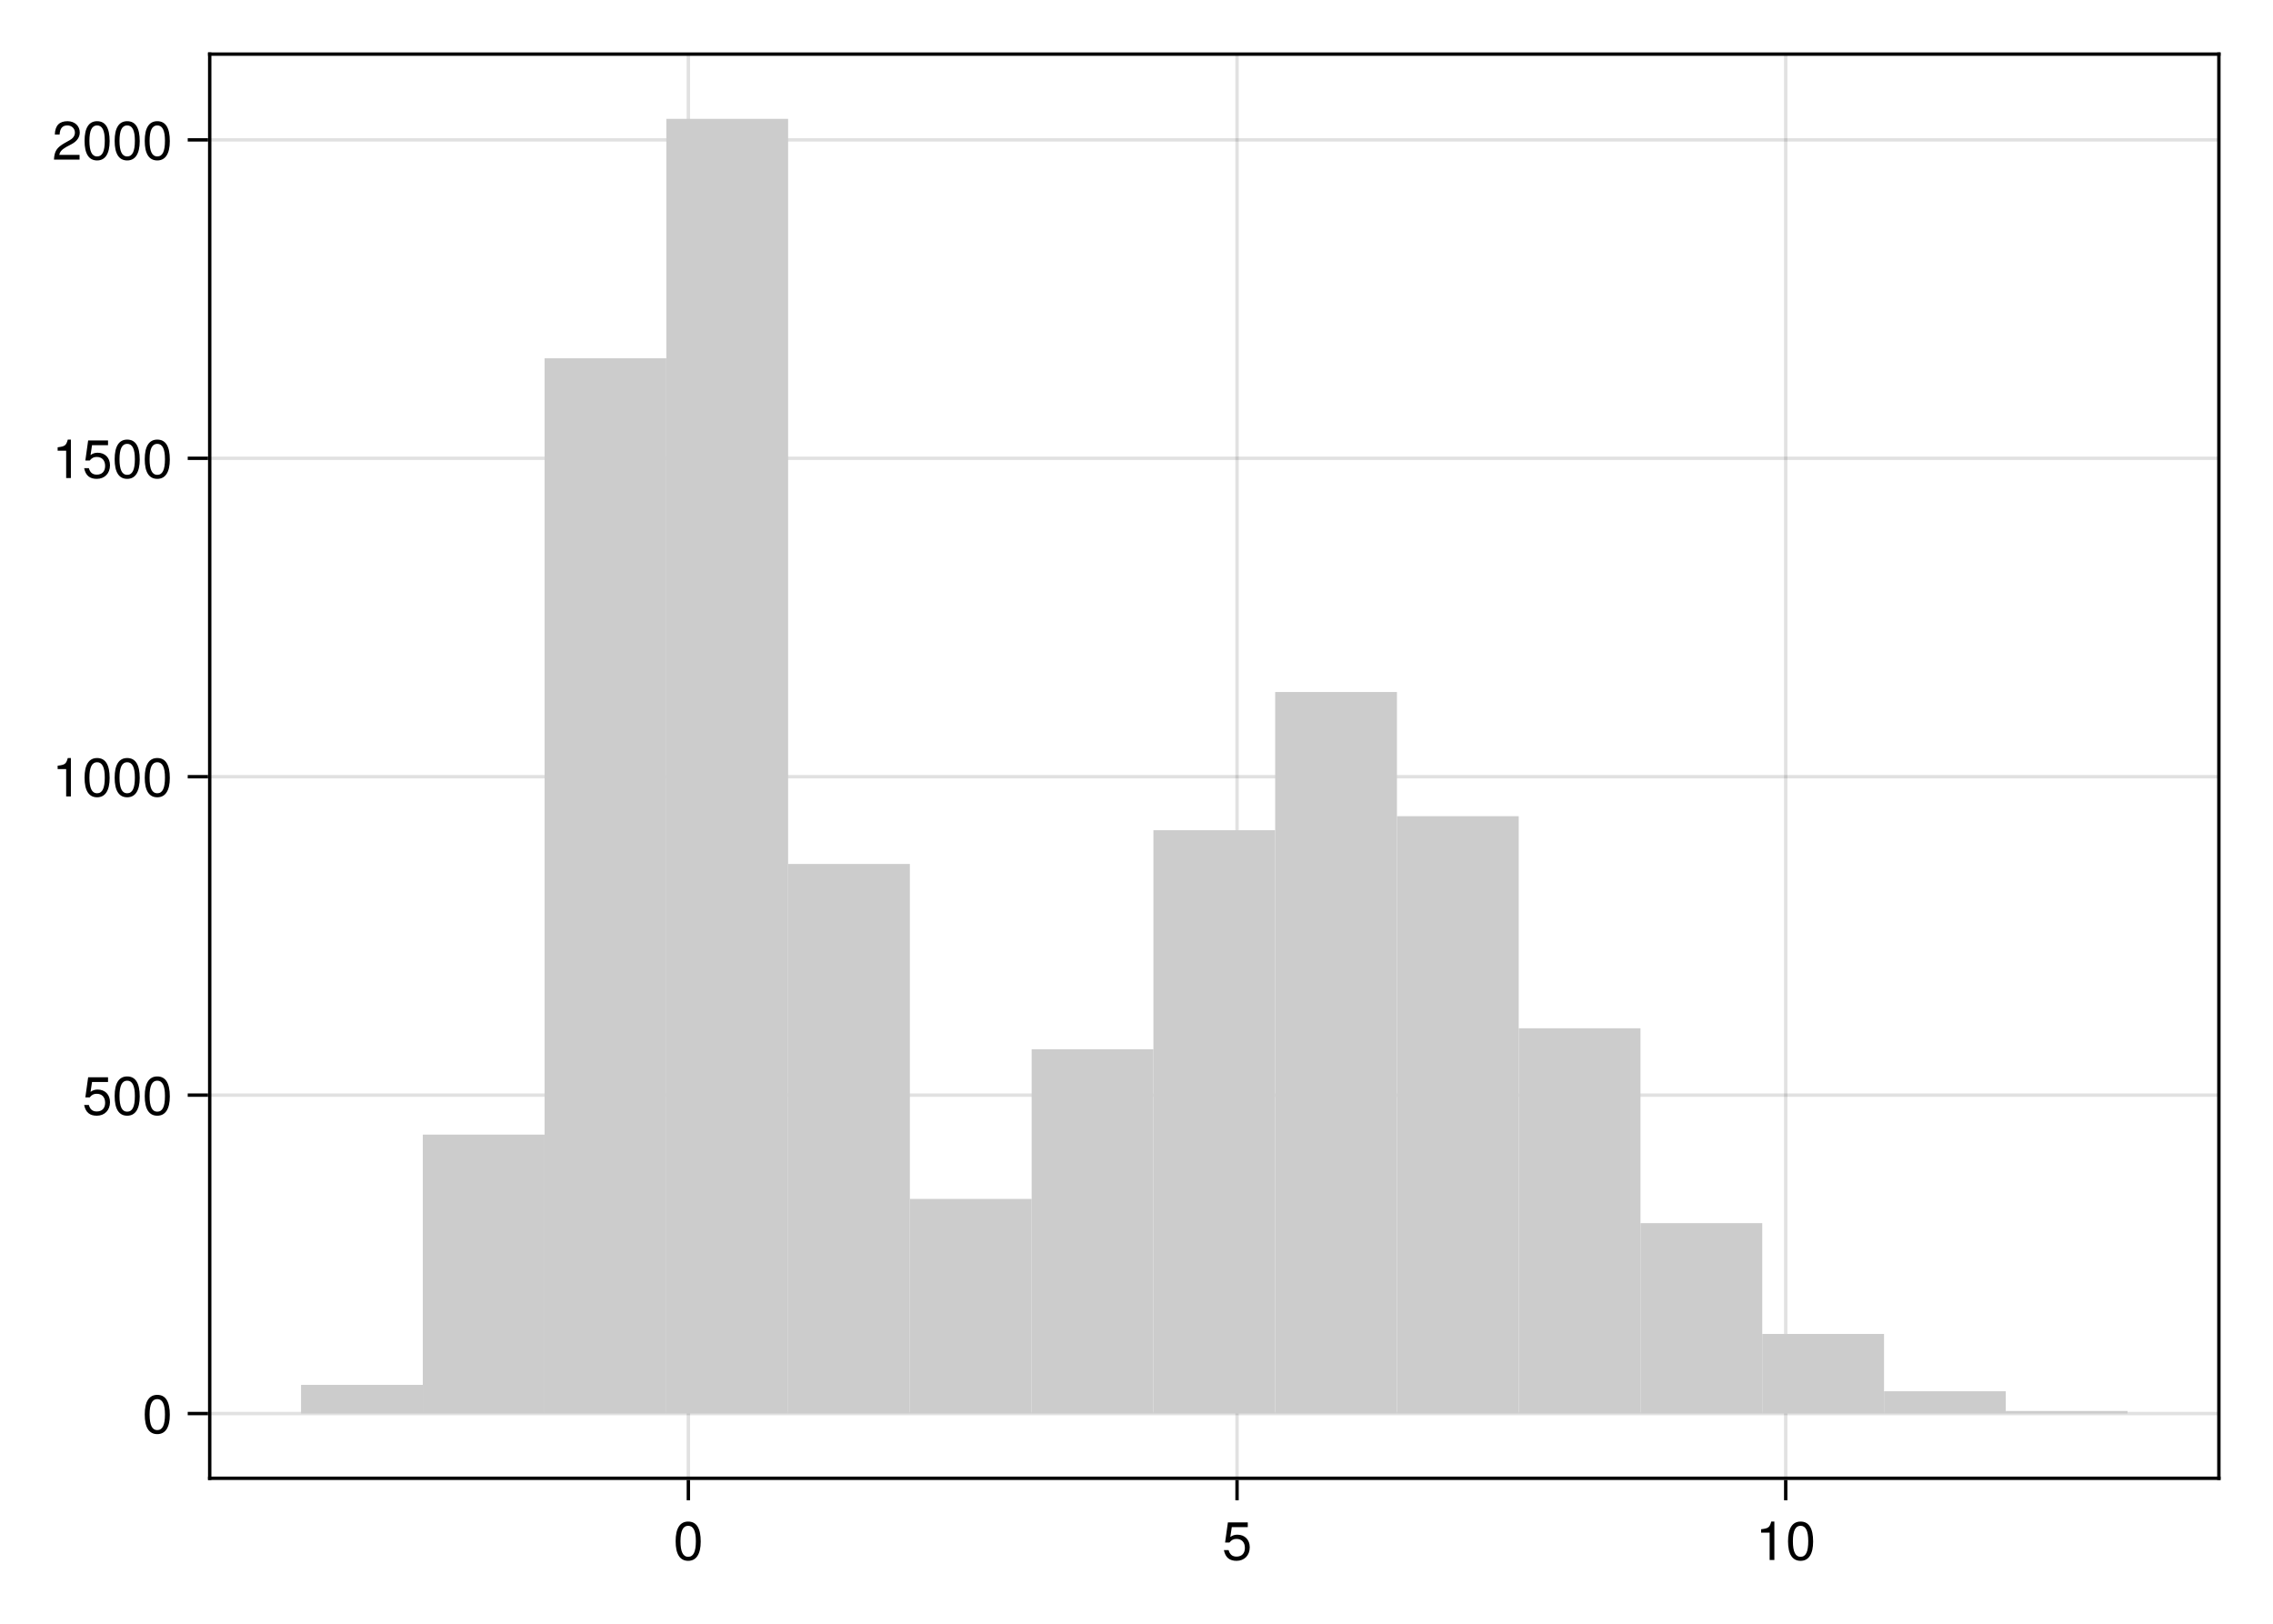
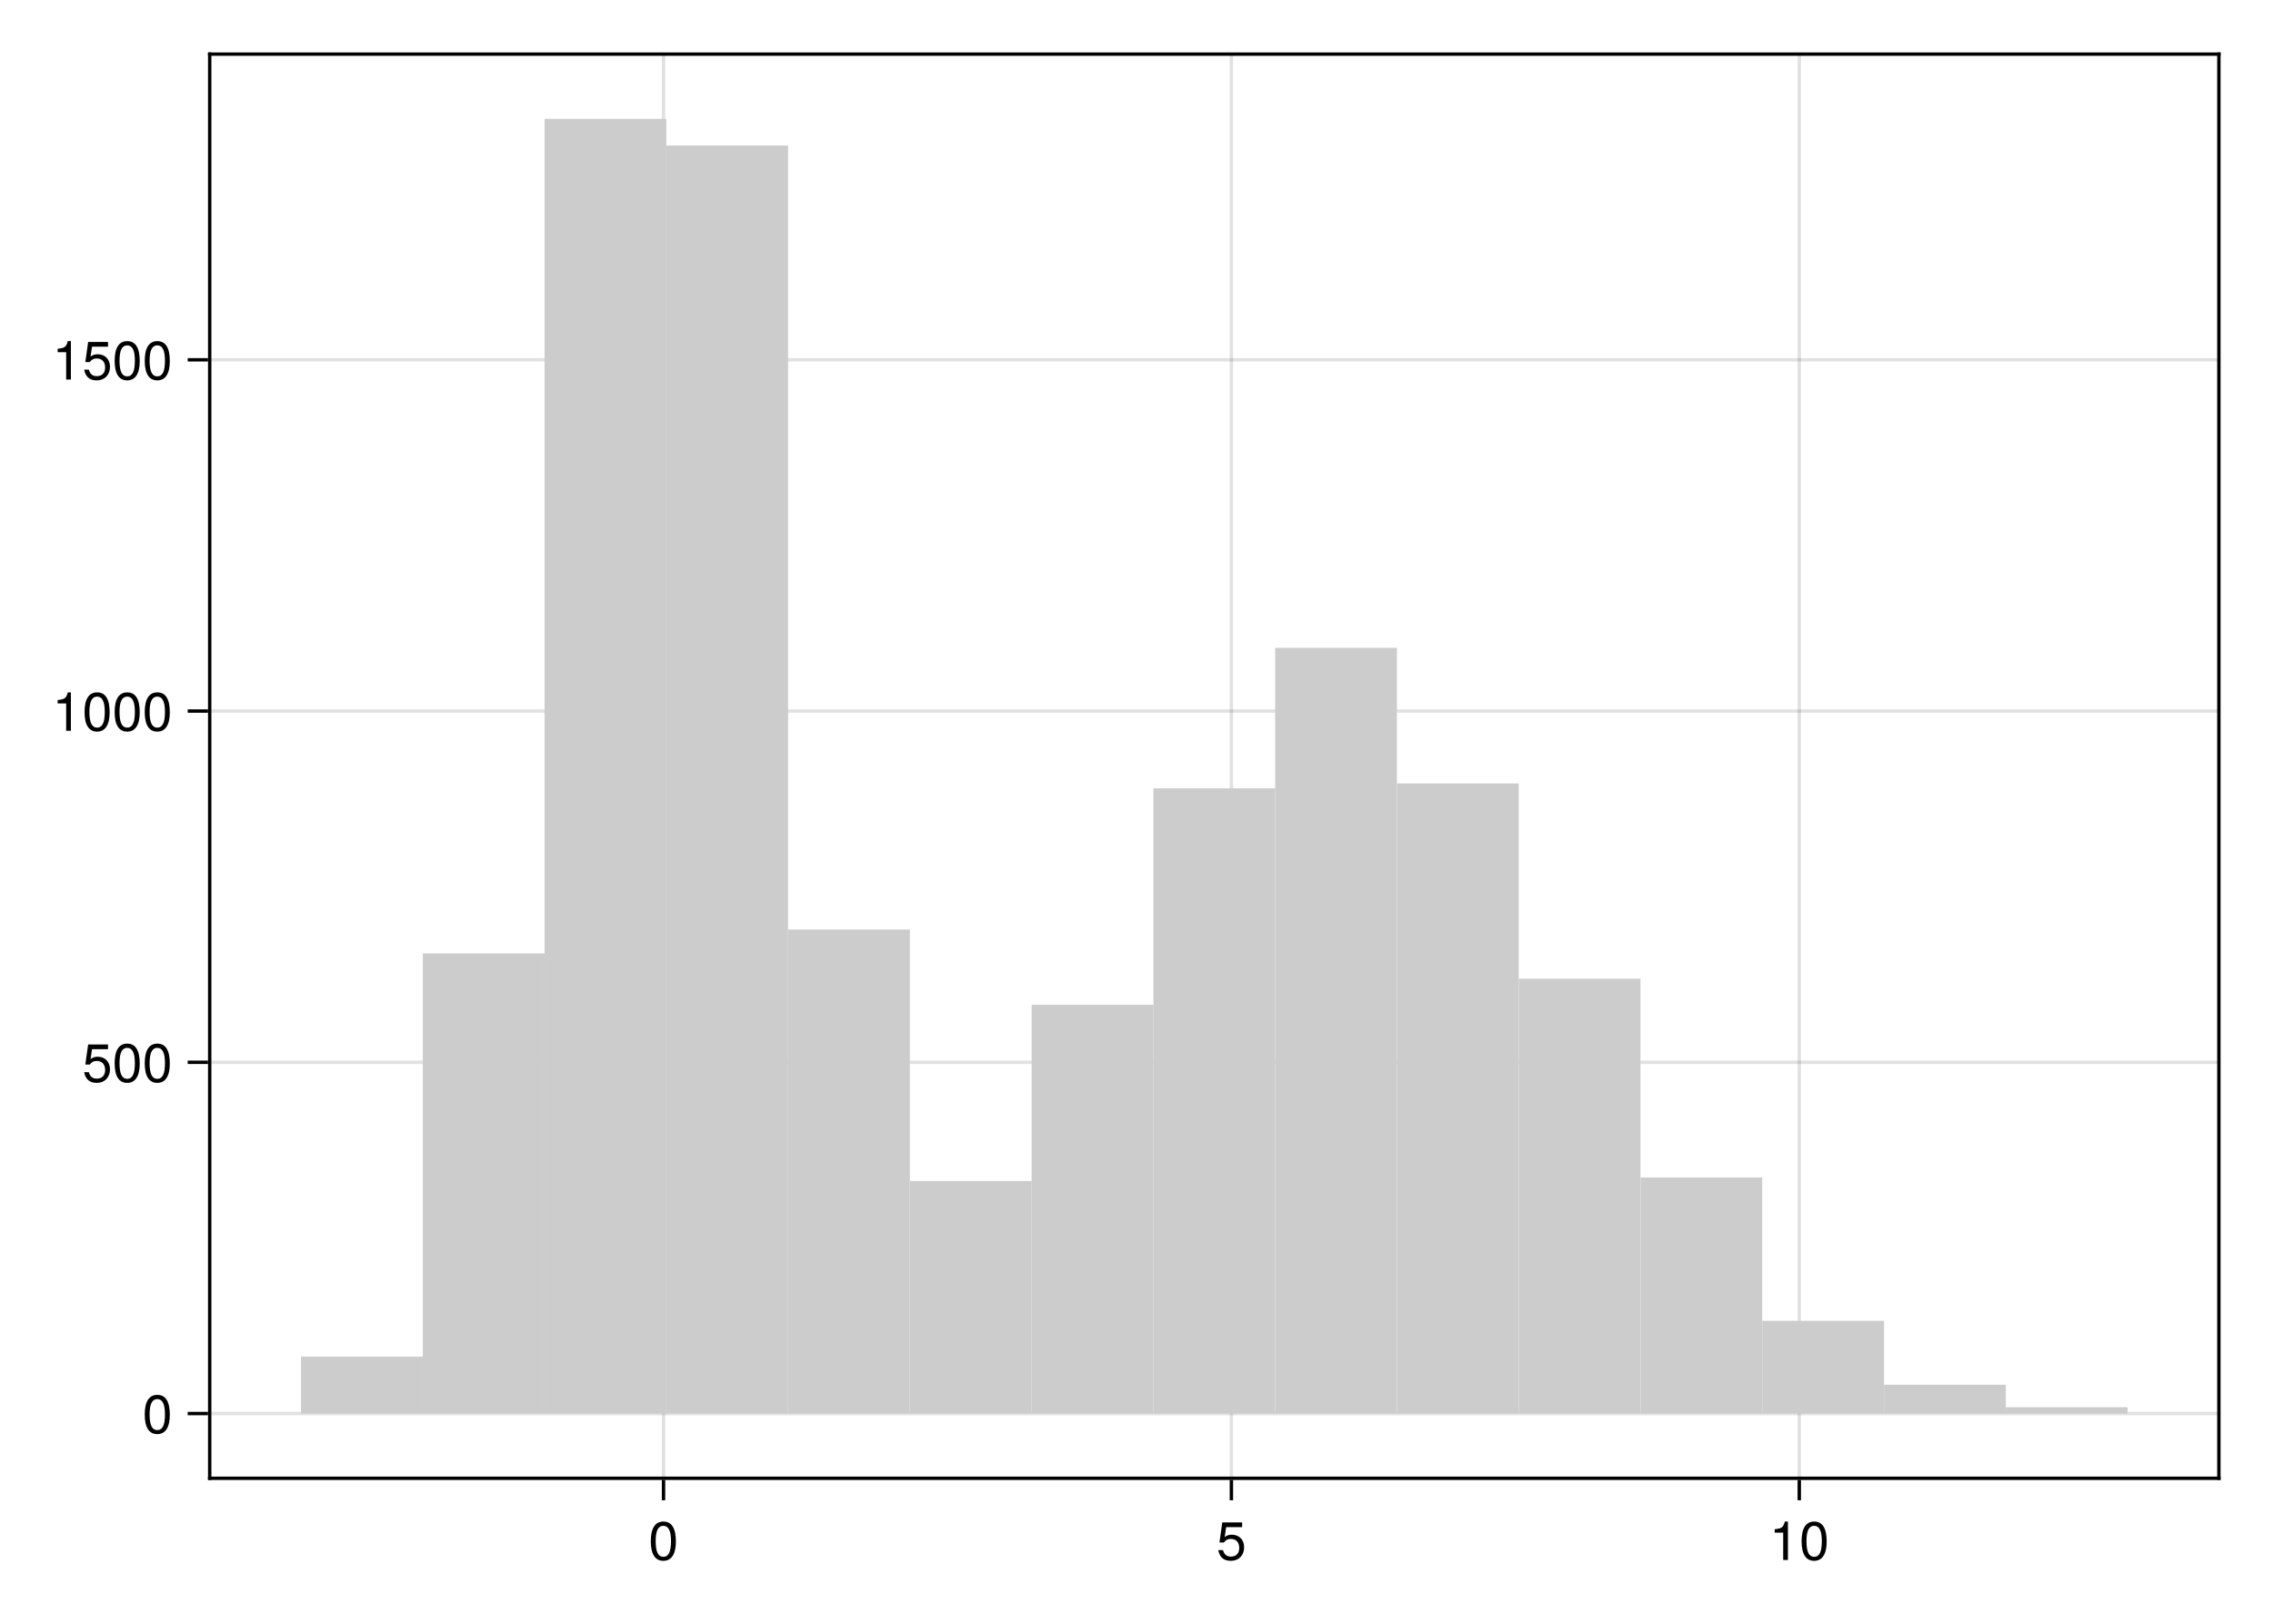
<svg xmlns="http://www.w3.org/2000/svg" xmlns:xlink="http://www.w3.org/1999/xlink" width="504pt" height="360pt" viewBox="0 0 504 360" version="1.1">
  <defs>
    <g>
-       <symbol overflow="visible" id="glyph0-0-pnXKN8du">
+       <symbol overflow="visible" id="glyph0-0-OqB1R7xv">
        <path style="stroke:none;" d="M 0.234 -8.75 C 0.234 -8.75 0.234 0 0.234 0 C 0.234 0 5.641 0 5.641 0 C 5.641 0 5.641 -8.75 5.641 -8.75 C 5.641 -8.75 0.234 -8.75 0.234 -8.75 Z M 0.859 -0.625 C 0.859 -0.625 0.859 -8.125 0.859 -8.125 C 0.859 -8.125 5.016 -8.125 5.016 -8.125 C 5.016 -8.125 5.016 -0.625 5.016 -0.625 C 5.016 -0.625 0.859 -0.625 0.859 -0.625 Z M 0.859 -0.625 " />
      </symbol>
-       <symbol overflow="visible" id="glyph0-1-pnXKN8du">
+       <symbol overflow="visible" id="glyph0-1-OqB1R7xv">
        <path style="stroke:none;" d="M 6.078 -4.094 C 6.078 -1.297 5.094 0.188 3.297 0.188 C 1.469 0.188 0.516 -1.297 0.516 -4.156 C 0.516 -7.016 1.469 -8.516 3.297 -8.516 C 5.141 -8.516 6.078 -7.047 6.078 -4.094 Z M 5 -4.188 C 5 -6.469 4.438 -7.578 3.297 -7.578 C 2.156 -7.578 1.594 -6.484 1.594 -4.156 C 1.594 -1.828 2.156 -0.703 3.281 -0.703 C 4.453 -0.703 5 -1.781 5 -4.188 Z M 5 -4.188 " />
      </symbol>
-       <symbol overflow="visible" id="glyph0-2-pnXKN8du">
+       <symbol overflow="visible" id="glyph0-2-OqB1R7xv">
+         <path style="stroke:none;" d="M 6.156 -2.812 C 6.156 -1.016 4.953 0.188 3.234 0.188 C 1.734 0.188 0.766 -0.484 0.422 -2.188 C 0.422 -2.188 1.469 -2.188 1.469 -2.188 C 1.734 -1.219 2.297 -0.75 3.219 -0.75 C 4.375 -0.75 5.078 -1.453 5.078 -2.672 C 5.078 -3.938 4.359 -4.672 3.219 -4.672 C 2.562 -4.672 2.141 -4.469 1.656 -3.875 C 1.656 -3.875 0.688 -3.875 0.688 -3.875 C 0.688 -3.875 1.312 -8.328 1.312 -8.328 C 1.312 -8.328 5.719 -8.328 5.719 -8.328 C 5.719 -8.328 5.719 -7.281 5.719 -7.281 C 5.719 -7.281 2.172 -7.281 2.172 -7.281 C 2.172 -7.281 1.844 -5.094 1.844 -5.094 C 2.328 -5.453 2.812 -5.609 3.406 -5.609 C 5.047 -5.609 6.156 -4.5 6.156 -2.812 Z M 6.156 -2.812 " />
+       </symbol>
+       <symbol overflow="visible" id="glyph0-3-OqB1R7xv">
        <path style="stroke:none;" d="M 4.156 0 C 4.156 0 3.109 0 3.109 0 C 3.109 0 3.109 -6.062 3.109 -6.062 C 3.109 -6.062 1.219 -6.062 1.219 -6.062 C 1.219 -6.062 1.219 -6.812 1.219 -6.812 C 2.859 -7.016 3.094 -7.203 3.469 -8.516 C 3.469 -8.516 4.156 -8.516 4.156 -8.516 C 4.156 -8.516 4.156 0 4.156 0 Z M 4.156 0 " />
      </symbol>
-       <symbol overflow="visible" id="glyph1-0-pnXKN8du">
+       <symbol overflow="visible" id="glyph1-0-OqB1R7xv">
        <path style="stroke:none;" d="M 0.234 -8.75 C 0.234 -8.75 0.234 0 0.234 0 C 0.234 0 5.641 0 5.641 0 C 5.641 0 5.641 -8.75 5.641 -8.75 C 5.641 -8.75 0.234 -8.75 0.234 -8.75 Z M 0.859 -0.625 C 0.859 -0.625 0.859 -8.125 0.859 -8.125 C 0.859 -8.125 5.016 -8.125 5.016 -8.125 C 5.016 -8.125 5.016 -0.625 5.016 -0.625 C 5.016 -0.625 0.859 -0.625 0.859 -0.625 Z M 0.859 -0.625 " />
      </symbol>
-       <symbol overflow="visible" id="glyph1-1-pnXKN8du">
+       <symbol overflow="visible" id="glyph1-1-OqB1R7xv">
+         <path style="stroke:none;" d="M 6.078 -4.094 C 6.078 -1.297 5.094 0.188 3.297 0.188 C 1.469 0.188 0.516 -1.297 0.516 -4.156 C 0.516 -7.016 1.469 -8.516 3.297 -8.516 C 5.141 -8.516 6.078 -7.047 6.078 -4.094 Z M 5 -4.188 C 5 -6.469 4.438 -7.578 3.297 -7.578 C 2.156 -7.578 1.594 -6.484 1.594 -4.156 C 1.594 -1.828 2.156 -0.703 3.281 -0.703 C 4.453 -0.703 5 -1.781 5 -4.188 Z M 5 -4.188 " />
+       </symbol>
+       <symbol overflow="visible" id="glyph2-0-OqB1R7xv">
+         <path style="stroke:none;" d="M 0.234 -8.75 C 0.234 -8.75 0.234 0 0.234 0 C 0.234 0 5.641 0 5.641 0 C 5.641 0 5.641 -8.75 5.641 -8.75 C 5.641 -8.75 0.234 -8.75 0.234 -8.75 Z M 0.859 -0.625 C 0.859 -0.625 0.859 -8.125 0.859 -8.125 C 0.859 -8.125 5.016 -8.125 5.016 -8.125 C 5.016 -8.125 5.016 -0.625 5.016 -0.625 C 5.016 -0.625 0.859 -0.625 0.859 -0.625 Z M 0.859 -0.625 " />
+       </symbol>
+       <symbol overflow="visible" id="glyph2-1-OqB1R7xv">
        <path style="stroke:none;" d="M 6.156 -2.812 C 6.156 -1.016 4.953 0.188 3.234 0.188 C 1.734 0.188 0.766 -0.484 0.422 -2.188 C 0.422 -2.188 1.469 -2.188 1.469 -2.188 C 1.734 -1.219 2.297 -0.75 3.219 -0.75 C 4.375 -0.75 5.078 -1.453 5.078 -2.672 C 5.078 -3.938 4.359 -4.672 3.219 -4.672 C 2.562 -4.672 2.141 -4.469 1.656 -3.875 C 1.656 -3.875 0.688 -3.875 0.688 -3.875 C 0.688 -3.875 1.312 -8.328 1.312 -8.328 C 1.312 -8.328 5.719 -8.328 5.719 -8.328 C 5.719 -8.328 5.719 -7.281 5.719 -7.281 C 5.719 -7.281 2.172 -7.281 2.172 -7.281 C 2.172 -7.281 1.844 -5.094 1.844 -5.094 C 2.328 -5.453 2.812 -5.609 3.406 -5.609 C 5.047 -5.609 6.156 -4.5 6.156 -2.812 Z M 6.156 -2.812 " />
      </symbol>
-       <symbol overflow="visible" id="glyph2-0-pnXKN8du">
+       <symbol overflow="visible" id="glyph3-0-OqB1R7xv">
        <path style="stroke:none;" d="M 0.234 -8.75 C 0.234 -8.75 0.234 0 0.234 0 C 0.234 0 5.641 0 5.641 0 C 5.641 0 5.641 -8.75 5.641 -8.75 C 5.641 -8.75 0.234 -8.75 0.234 -8.75 Z M 0.859 -0.625 C 0.859 -0.625 0.859 -8.125 0.859 -8.125 C 0.859 -8.125 5.016 -8.125 5.016 -8.125 C 5.016 -8.125 5.016 -0.625 5.016 -0.625 C 5.016 -0.625 0.859 -0.625 0.859 -0.625 Z M 0.859 -0.625 " />
      </symbol>
-       <symbol overflow="visible" id="glyph2-1-pnXKN8du">
+       <symbol overflow="visible" id="glyph3-1-OqB1R7xv">
        <path style="stroke:none;" d="M 6.078 -4.094 C 6.078 -1.297 5.094 0.188 3.297 0.188 C 1.469 0.188 0.516 -1.297 0.516 -4.156 C 0.516 -7.016 1.469 -8.516 3.297 -8.516 C 5.141 -8.516 6.078 -7.047 6.078 -4.094 Z M 5 -4.188 C 5 -6.469 4.438 -7.578 3.297 -7.578 C 2.156 -7.578 1.594 -6.484 1.594 -4.156 C 1.594 -1.828 2.156 -0.703 3.281 -0.703 C 4.453 -0.703 5 -1.781 5 -4.188 Z M 5 -4.188 " />
      </symbol>
-       <symbol overflow="visible" id="glyph3-0-pnXKN8du">
+       <symbol overflow="visible" id="glyph4-0-OqB1R7xv">
        <path style="stroke:none;" d="M 0.234 -8.75 C 0.234 -8.75 0.234 0 0.234 0 C 0.234 0 5.641 0 5.641 0 C 5.641 0 5.641 -8.75 5.641 -8.75 C 5.641 -8.75 0.234 -8.75 0.234 -8.75 Z M 0.859 -0.625 C 0.859 -0.625 0.859 -8.125 0.859 -8.125 C 0.859 -8.125 5.016 -8.125 5.016 -8.125 C 5.016 -8.125 5.016 -0.625 5.016 -0.625 C 5.016 -0.625 0.859 -0.625 0.859 -0.625 Z M 0.859 -0.625 " />
      </symbol>
-       <symbol overflow="visible" id="glyph3-1-pnXKN8du">
+       <symbol overflow="visible" id="glyph4-1-OqB1R7xv">
+         <path style="stroke:none;" d="M 4.156 0 C 4.156 0 3.109 0 3.109 0 C 3.109 0 3.109 -6.062 3.109 -6.062 C 3.109 -6.062 1.219 -6.062 1.219 -6.062 C 1.219 -6.062 1.219 -6.812 1.219 -6.812 C 2.859 -7.016 3.094 -7.203 3.469 -8.516 C 3.469 -8.516 4.156 -8.516 4.156 -8.516 C 4.156 -8.516 4.156 0 4.156 0 Z M 4.156 0 " />
+       </symbol>
+       <symbol overflow="visible" id="glyph5-0-OqB1R7xv">
+         <path style="stroke:none;" d="M 0.234 -8.75 C 0.234 -8.75 0.234 0 0.234 0 C 0.234 0 5.641 0 5.641 0 C 5.641 0 5.641 -8.75 5.641 -8.75 C 5.641 -8.75 0.234 -8.75 0.234 -8.75 Z M 0.859 -0.625 C 0.859 -0.625 0.859 -8.125 0.859 -8.125 C 0.859 -8.125 5.016 -8.125 5.016 -8.125 C 5.016 -8.125 5.016 -0.625 5.016 -0.625 C 5.016 -0.625 0.859 -0.625 0.859 -0.625 Z M 0.859 -0.625 " />
+       </symbol>
+       <symbol overflow="visible" id="glyph5-1-OqB1R7xv">
+         <path style="stroke:none;" d="M 6.078 -4.094 C 6.078 -1.297 5.094 0.188 3.297 0.188 C 1.469 0.188 0.516 -1.297 0.516 -4.156 C 0.516 -7.016 1.469 -8.516 3.297 -8.516 C 5.141 -8.516 6.078 -7.047 6.078 -4.094 Z M 5 -4.188 C 5 -6.469 4.438 -7.578 3.297 -7.578 C 2.156 -7.578 1.594 -6.484 1.594 -4.156 C 1.594 -1.828 2.156 -0.703 3.281 -0.703 C 4.453 -0.703 5 -1.781 5 -4.188 Z M 5 -4.188 " />
+       </symbol>
+       <symbol overflow="visible" id="glyph5-2-OqB1R7xv">
        <path style="stroke:none;" d="M 6.156 -2.812 C 6.156 -1.016 4.953 0.188 3.234 0.188 C 1.734 0.188 0.766 -0.484 0.422 -2.188 C 0.422 -2.188 1.469 -2.188 1.469 -2.188 C 1.734 -1.219 2.297 -0.75 3.219 -0.75 C 4.375 -0.75 5.078 -1.453 5.078 -2.672 C 5.078 -3.938 4.359 -4.672 3.219 -4.672 C 2.562 -4.672 2.141 -4.469 1.656 -3.875 C 1.656 -3.875 0.688 -3.875 0.688 -3.875 C 0.688 -3.875 1.312 -8.328 1.312 -8.328 C 1.312 -8.328 5.719 -8.328 5.719 -8.328 C 5.719 -8.328 5.719 -7.281 5.719 -7.281 C 5.719 -7.281 2.172 -7.281 2.172 -7.281 C 2.172 -7.281 1.844 -5.094 1.844 -5.094 C 2.328 -5.453 2.812 -5.609 3.406 -5.609 C 5.047 -5.609 6.156 -4.5 6.156 -2.812 Z M 6.156 -2.812 " />
      </symbol>
-       <symbol overflow="visible" id="glyph3-2-pnXKN8du">
-         <path style="stroke:none;" d="M 6.078 -4.094 C 6.078 -1.297 5.094 0.188 3.297 0.188 C 1.469 0.188 0.516 -1.297 0.516 -4.156 C 0.516 -7.016 1.469 -8.516 3.297 -8.516 C 5.141 -8.516 6.078 -7.047 6.078 -4.094 Z M 5 -4.188 C 5 -6.469 4.438 -7.578 3.297 -7.578 C 2.156 -7.578 1.594 -6.484 1.594 -4.156 C 1.594 -1.828 2.156 -0.703 3.281 -0.703 C 4.453 -0.703 5 -1.781 5 -4.188 Z M 5 -4.188 " />
-       </symbol>
-       <symbol overflow="visible" id="glyph4-0-pnXKN8du">
+       <symbol overflow="visible" id="glyph6-0-OqB1R7xv">
        <path style="stroke:none;" d="M 0.234 -8.75 C 0.234 -8.75 0.234 0 0.234 0 C 0.234 0 5.641 0 5.641 0 C 5.641 0 5.641 -8.75 5.641 -8.75 C 5.641 -8.75 0.234 -8.75 0.234 -8.75 Z M 0.859 -0.625 C 0.859 -0.625 0.859 -8.125 0.859 -8.125 C 0.859 -8.125 5.016 -8.125 5.016 -8.125 C 5.016 -8.125 5.016 -0.625 5.016 -0.625 C 5.016 -0.625 0.859 -0.625 0.859 -0.625 Z M 0.859 -0.625 " />
      </symbol>
-       <symbol overflow="visible" id="glyph4-1-pnXKN8du">
-         <path style="stroke:none;" d="M 6.078 -4.094 C 6.078 -1.297 5.094 0.188 3.297 0.188 C 1.469 0.188 0.516 -1.297 0.516 -4.156 C 0.516 -7.016 1.469 -8.516 3.297 -8.516 C 5.141 -8.516 6.078 -7.047 6.078 -4.094 Z M 5 -4.188 C 5 -6.469 4.438 -7.578 3.297 -7.578 C 2.156 -7.578 1.594 -6.484 1.594 -4.156 C 1.594 -1.828 2.156 -0.703 3.281 -0.703 C 4.453 -0.703 5 -1.781 5 -4.188 Z M 5 -4.188 " />
-       </symbol>
-       <symbol overflow="visible" id="glyph5-0-pnXKN8du">
-         <path style="stroke:none;" d="M 0.234 -8.75 C 0.234 -8.75 0.234 0 0.234 0 C 0.234 0 5.641 0 5.641 0 C 5.641 0 5.641 -8.75 5.641 -8.75 C 5.641 -8.75 0.234 -8.75 0.234 -8.75 Z M 0.859 -0.625 C 0.859 -0.625 0.859 -8.125 0.859 -8.125 C 0.859 -8.125 5.016 -8.125 5.016 -8.125 C 5.016 -8.125 5.016 -0.625 5.016 -0.625 C 5.016 -0.625 0.859 -0.625 0.859 -0.625 Z M 0.859 -0.625 " />
-       </symbol>
-       <symbol overflow="visible" id="glyph5-1-pnXKN8du">
-         <path style="stroke:none;" d="M 4.156 0 C 4.156 0 3.109 0 3.109 0 C 3.109 0 3.109 -6.062 3.109 -6.062 C 3.109 -6.062 1.219 -6.062 1.219 -6.062 C 1.219 -6.062 1.219 -6.812 1.219 -6.812 C 2.859 -7.016 3.094 -7.203 3.469 -8.516 C 3.469 -8.516 4.156 -8.516 4.156 -8.516 C 4.156 -8.516 4.156 0 4.156 0 Z M 4.156 0 " />
-       </symbol>
-       <symbol overflow="visible" id="glyph6-0-pnXKN8du">
-         <path style="stroke:none;" d="M 0.234 -8.75 C 0.234 -8.75 0.234 0 0.234 0 C 0.234 0 5.641 0 5.641 0 C 5.641 0 5.641 -8.75 5.641 -8.75 C 5.641 -8.75 0.234 -8.75 0.234 -8.75 Z M 0.859 -0.625 C 0.859 -0.625 0.859 -8.125 0.859 -8.125 C 0.859 -8.125 5.016 -8.125 5.016 -8.125 C 5.016 -8.125 5.016 -0.625 5.016 -0.625 C 5.016 -0.625 0.859 -0.625 0.859 -0.625 Z M 0.859 -0.625 " />
-       </symbol>
-       <symbol overflow="visible" id="glyph6-1-pnXKN8du">
-         <path style="stroke:none;" d="M 4.156 0 C 4.156 0 3.109 0 3.109 0 C 3.109 0 3.109 -6.062 3.109 -6.062 C 3.109 -6.062 1.219 -6.062 1.219 -6.062 C 1.219 -6.062 1.219 -6.812 1.219 -6.812 C 2.859 -7.016 3.094 -7.203 3.469 -8.516 C 3.469 -8.516 4.156 -8.516 4.156 -8.516 C 4.156 -8.516 4.156 0 4.156 0 Z M 4.156 0 " />
-       </symbol>
-       <symbol overflow="visible" id="glyph7-0-pnXKN8du">
-         <path style="stroke:none;" d="M 0.234 -8.75 C 0.234 -8.75 0.234 0 0.234 0 C 0.234 0 5.641 0 5.641 0 C 5.641 0 5.641 -8.75 5.641 -8.75 C 5.641 -8.75 0.234 -8.75 0.234 -8.75 Z M 0.859 -0.625 C 0.859 -0.625 0.859 -8.125 0.859 -8.125 C 0.859 -8.125 5.016 -8.125 5.016 -8.125 C 5.016 -8.125 5.016 -0.625 5.016 -0.625 C 5.016 -0.625 0.859 -0.625 0.859 -0.625 Z M 0.859 -0.625 " />
-       </symbol>
-       <symbol overflow="visible" id="glyph7-1-pnXKN8du">
-         <path style="stroke:none;" d="M 6.156 -2.812 C 6.156 -1.016 4.953 0.188 3.234 0.188 C 1.734 0.188 0.766 -0.484 0.422 -2.188 C 0.422 -2.188 1.469 -2.188 1.469 -2.188 C 1.734 -1.219 2.297 -0.75 3.219 -0.75 C 4.375 -0.75 5.078 -1.453 5.078 -2.672 C 5.078 -3.938 4.359 -4.672 3.219 -4.672 C 2.562 -4.672 2.141 -4.469 1.656 -3.875 C 1.656 -3.875 0.688 -3.875 0.688 -3.875 C 0.688 -3.875 1.312 -8.328 1.312 -8.328 C 1.312 -8.328 5.719 -8.328 5.719 -8.328 C 5.719 -8.328 5.719 -7.281 5.719 -7.281 C 5.719 -7.281 2.172 -7.281 2.172 -7.281 C 2.172 -7.281 1.844 -5.094 1.844 -5.094 C 2.328 -5.453 2.812 -5.609 3.406 -5.609 C 5.047 -5.609 6.156 -4.5 6.156 -2.812 Z M 6.156 -2.812 " />
-       </symbol>
-       <symbol overflow="visible" id="glyph8-0-pnXKN8du">
-         <path style="stroke:none;" d="M 0.234 -8.75 C 0.234 -8.75 0.234 0 0.234 0 C 0.234 0 5.641 0 5.641 0 C 5.641 0 5.641 -8.75 5.641 -8.75 C 5.641 -8.75 0.234 -8.75 0.234 -8.75 Z M 0.859 -0.625 C 0.859 -0.625 0.859 -8.125 0.859 -8.125 C 0.859 -8.125 5.016 -8.125 5.016 -8.125 C 5.016 -8.125 5.016 -0.625 5.016 -0.625 C 5.016 -0.625 0.859 -0.625 0.859 -0.625 Z M 0.859 -0.625 " />
-       </symbol>
-       <symbol overflow="visible" id="glyph8-1-pnXKN8du">
-         <path style="stroke:none;" d="M 6.078 -4.094 C 6.078 -1.297 5.094 0.188 3.297 0.188 C 1.469 0.188 0.516 -1.297 0.516 -4.156 C 0.516 -7.016 1.469 -8.516 3.297 -8.516 C 5.141 -8.516 6.078 -7.047 6.078 -4.094 Z M 5 -4.188 C 5 -6.469 4.438 -7.578 3.297 -7.578 C 2.156 -7.578 1.594 -6.484 1.594 -4.156 C 1.594 -1.828 2.156 -0.703 3.281 -0.703 C 4.453 -0.703 5 -1.781 5 -4.188 Z M 5 -4.188 " />
-       </symbol>
-       <symbol overflow="visible" id="glyph9-0-pnXKN8du">
-         <path style="stroke:none;" d="M 0.234 -8.75 C 0.234 -8.75 0.234 0 0.234 0 C 0.234 0 5.641 0 5.641 0 C 5.641 0 5.641 -8.75 5.641 -8.75 C 5.641 -8.75 0.234 -8.75 0.234 -8.75 Z M 0.859 -0.625 C 0.859 -0.625 0.859 -8.125 0.859 -8.125 C 0.859 -8.125 5.016 -8.125 5.016 -8.125 C 5.016 -8.125 5.016 -0.625 5.016 -0.625 C 5.016 -0.625 0.859 -0.625 0.859 -0.625 Z M 0.859 -0.625 " />
-       </symbol>
-       <symbol overflow="visible" id="glyph9-1-pnXKN8du">
-         <path style="stroke:none;" d="M 6.125 -6.016 C 6.125 -4.969 5.516 -4.078 4.328 -3.438 C 4.328 -3.438 3.125 -2.797 3.125 -2.797 C 2.094 -2.188 1.703 -1.734 1.594 -1.047 C 1.594 -1.047 6.078 -1.047 6.078 -1.047 C 6.078 -1.047 6.078 0 6.078 0 C 6.078 0 0.406 0 0.406 0 C 0.5 -1.875 1.016 -2.672 2.797 -3.688 C 2.797 -3.688 3.906 -4.312 3.906 -4.312 C 4.656 -4.734 5.047 -5.312 5.047 -5.984 C 5.047 -6.906 4.328 -7.578 3.375 -7.578 C 2.328 -7.578 1.734 -6.984 1.656 -5.562 C 1.656 -5.562 0.594 -5.562 0.594 -5.562 C 0.656 -7.625 1.672 -8.516 3.406 -8.516 C 5.016 -8.516 6.125 -7.453 6.125 -6.016 Z M 6.125 -6.016 " />
-       </symbol>
-       <symbol overflow="visible" id="glyph10-0-pnXKN8du">
-         <path style="stroke:none;" d="M 0.234 -8.75 C 0.234 -8.75 0.234 0 0.234 0 C 0.234 0 5.641 0 5.641 0 C 5.641 0 5.641 -8.75 5.641 -8.75 C 5.641 -8.75 0.234 -8.75 0.234 -8.75 Z M 0.859 -0.625 C 0.859 -0.625 0.859 -8.125 0.859 -8.125 C 0.859 -8.125 5.016 -8.125 5.016 -8.125 C 5.016 -8.125 5.016 -0.625 5.016 -0.625 C 5.016 -0.625 0.859 -0.625 0.859 -0.625 Z M 0.859 -0.625 " />
-       </symbol>
-       <symbol overflow="visible" id="glyph10-1-pnXKN8du">
-         <path style="stroke:none;" d="M 6.078 -4.094 C 6.078 -1.297 5.094 0.188 3.297 0.188 C 1.469 0.188 0.516 -1.297 0.516 -4.156 C 0.516 -7.016 1.469 -8.516 3.297 -8.516 C 5.141 -8.516 6.078 -7.047 6.078 -4.094 Z M 5 -4.188 C 5 -6.469 4.438 -7.578 3.297 -7.578 C 2.156 -7.578 1.594 -6.484 1.594 -4.156 C 1.594 -1.828 2.156 -0.703 3.281 -0.703 C 4.453 -0.703 5 -1.781 5 -4.188 Z M 5 -4.188 " />
-       </symbol>
-       <symbol overflow="visible" id="glyph11-0-pnXKN8du">
-         <path style="stroke:none;" d="M 0.234 -8.75 C 0.234 -8.75 0.234 0 0.234 0 C 0.234 0 5.641 0 5.641 0 C 5.641 0 5.641 -8.75 5.641 -8.75 C 5.641 -8.75 0.234 -8.75 0.234 -8.75 Z M 0.859 -0.625 C 0.859 -0.625 0.859 -8.125 0.859 -8.125 C 0.859 -8.125 5.016 -8.125 5.016 -8.125 C 5.016 -8.125 5.016 -0.625 5.016 -0.625 C 5.016 -0.625 0.859 -0.625 0.859 -0.625 Z M 0.859 -0.625 " />
-       </symbol>
-       <symbol overflow="visible" id="glyph11-1-pnXKN8du">
+       <symbol overflow="visible" id="glyph6-1-OqB1R7xv">
        <path style="stroke:none;" d="M 6.078 -4.094 C 6.078 -1.297 5.094 0.188 3.297 0.188 C 1.469 0.188 0.516 -1.297 0.516 -4.156 C 0.516 -7.016 1.469 -8.516 3.297 -8.516 C 5.141 -8.516 6.078 -7.047 6.078 -4.094 Z M 5 -4.188 C 5 -6.469 4.438 -7.578 3.297 -7.578 C 2.156 -7.578 1.594 -6.484 1.594 -4.156 C 1.594 -1.828 2.156 -0.703 3.281 -0.703 C 4.453 -0.703 5 -1.781 5 -4.188 Z M 5 -4.188 " />
      </symbol>
    </g>
  </defs>
-   <g id="surface1-pnXKN8du">
+   <g id="surface1-OqB1R7xv">
    <rect x="0" y="0" width="504" height="360" style="fill:rgb(100%,100%,100%);fill-opacity:1;stroke:none;" />
    <path style=" stroke:none;fill-rule:nonzero;fill:rgb(100%,100%,100%);fill-opacity:1;" d="M 46.5 327.75 L 492 327.75 L 492 12 L 46.5 12 Z M 46.5 327.75 " />
-     <path style="fill:none;stroke-width:1;stroke-linecap:butt;stroke-linejoin:miter;stroke:rgb(0%,0%,0%);stroke-opacity:0.12;stroke-miterlimit:2;" d="M 203.51 437 L 203.51 16 " transform="matrix(0.75,0,0,0.75,0,0)" />
-     <path style="fill:none;stroke-width:1;stroke-linecap:butt;stroke-linejoin:miter;stroke:rgb(0%,0%,0%);stroke-opacity:0.12;stroke-miterlimit:2;" d="M 365.724 437 L 365.724 16 " transform="matrix(0.75,0,0,0.75,0,0)" />
-     <path style="fill:none;stroke-width:1;stroke-linecap:butt;stroke-linejoin:miter;stroke:rgb(0%,0%,0%);stroke-opacity:0.12;stroke-miterlimit:2;" d="M 527.938 437 L 527.938 16 " transform="matrix(0.75,0,0,0.75,0,0)" />
+     <path style="fill:none;stroke-width:1;stroke-linecap:butt;stroke-linejoin:miter;stroke:rgb(0%,0%,0%);stroke-opacity:0.12;stroke-miterlimit:2;" d="M 196.167 437 L 196.167 16 " transform="matrix(0.75,0,0,0.75,0,0)" />
+     <path style="fill:none;stroke-width:1;stroke-linecap:butt;stroke-linejoin:miter;stroke:rgb(0%,0%,0%);stroke-opacity:0.12;stroke-miterlimit:2;" d="M 364.057 437 L 364.057 16 " transform="matrix(0.75,0,0,0.75,0,0)" />
+     <path style="fill:none;stroke-width:1;stroke-linecap:butt;stroke-linejoin:miter;stroke:rgb(0%,0%,0%);stroke-opacity:0.12;stroke-miterlimit:2;" d="M 531.948 437 L 531.948 16 " transform="matrix(0.75,0,0,0.75,0,0)" />
    <path style="fill:none;stroke-width:1;stroke-linecap:butt;stroke-linejoin:miter;stroke:rgb(0%,0%,0%);stroke-opacity:0.12;stroke-miterlimit:2;" d="M 62 417.865 L 656 417.865 " transform="matrix(0.75,0,0,0.75,0,0)" />
-     <path style="fill:none;stroke-width:1;stroke-linecap:butt;stroke-linejoin:miter;stroke:rgb(0%,0%,0%);stroke-opacity:0.12;stroke-miterlimit:2;" d="M 62 323.734 L 656 323.734 " transform="matrix(0.75,0,0,0.75,0,0)" />
-     <path style="fill:none;stroke-width:1;stroke-linecap:butt;stroke-linejoin:miter;stroke:rgb(0%,0%,0%);stroke-opacity:0.12;stroke-miterlimit:2;" d="M 62 229.604 L 656 229.604 " transform="matrix(0.75,0,0,0.75,0,0)" />
-     <path style="fill:none;stroke-width:1;stroke-linecap:butt;stroke-linejoin:miter;stroke:rgb(0%,0%,0%);stroke-opacity:0.12;stroke-miterlimit:2;" d="M 62 135.479 L 656 135.479 " transform="matrix(0.75,0,0,0.75,0,0)" />
-     <path style="fill:none;stroke-width:1;stroke-linecap:butt;stroke-linejoin:miter;stroke:rgb(0%,0%,0%);stroke-opacity:0.12;stroke-miterlimit:2;" d="M 62 41.349 L 656 41.349 " transform="matrix(0.75,0,0,0.75,0,0)" />
+     <path style="fill:none;stroke-width:1;stroke-linecap:butt;stroke-linejoin:miter;stroke:rgb(0%,0%,0%);stroke-opacity:0.12;stroke-miterlimit:2;" d="M 62 314.031 L 656 314.031 " transform="matrix(0.75,0,0,0.75,0,0)" />
+     <path style="fill:none;stroke-width:1;stroke-linecap:butt;stroke-linejoin:miter;stroke:rgb(0%,0%,0%);stroke-opacity:0.12;stroke-miterlimit:2;" d="M 62 210.198 L 656 210.198 " transform="matrix(0.75,0,0,0.75,0,0)" />
+     <path style="fill:none;stroke-width:1;stroke-linecap:butt;stroke-linejoin:miter;stroke:rgb(0%,0%,0%);stroke-opacity:0.12;stroke-miterlimit:2;" d="M 62 106.365 L 656 106.365 " transform="matrix(0.75,0,0,0.75,0,0)" />
    <g style="fill:rgb(0%,0%,0%);fill-opacity:1;">
-       <use xlink:href="#glyph0-1-pnXKN8du" x="149.296" y="345.864" />
+       <use xlink:href="#glyph0-1-OqB1R7xv" x="143.789" y="345.864" />
    </g>
    <g style="fill:rgb(0%,0%,0%);fill-opacity:1;">
-       <use xlink:href="#glyph1-1-pnXKN8du" x="270.956" y="345.864" />
+       <use xlink:href="#glyph0-2-OqB1R7xv" x="269.706" y="345.864" />
    </g>
    <g style="fill:rgb(0%,0%,0%);fill-opacity:1;">
-       <use xlink:href="#glyph0-2-pnXKN8du" x="389.28" y="345.864" />
+       <use xlink:href="#glyph0-3-OqB1R7xv" x="392.287" y="345.864" />
    </g>
    <g style="fill:rgb(0%,0%,0%);fill-opacity:1;">
-       <use xlink:href="#glyph0-1-pnXKN8du" x="395.952" y="345.864" />
+       <use xlink:href="#glyph0-1-OqB1R7xv" x="398.959" y="345.864" />
    </g>
    <g style="fill:rgb(0%,0%,0%);fill-opacity:1;">
-       <use xlink:href="#glyph2-1-pnXKN8du" x="31.578" y="317.772" />
+       <use xlink:href="#glyph1-1-OqB1R7xv" x="31.578" y="317.772" />
    </g>
    <g style="fill:rgb(0%,0%,0%);fill-opacity:1;">
-       <use xlink:href="#glyph3-1-pnXKN8du" x="18.234" y="247.175" />
+       <use xlink:href="#glyph2-1-OqB1R7xv" x="18.234" y="239.897" />
    </g>
    <g style="fill:rgb(0%,0%,0%);fill-opacity:1;">
-       <use xlink:href="#glyph4-1-pnXKN8du" x="24.906" y="247.175" />
+       <use xlink:href="#glyph3-1-OqB1R7xv" x="24.906" y="239.897" />
    </g>
    <g style="fill:rgb(0%,0%,0%);fill-opacity:1;">
-       <use xlink:href="#glyph4-1-pnXKN8du" x="31.578" y="247.175" />
+       <use xlink:href="#glyph3-1-OqB1R7xv" x="31.578" y="239.897" />
    </g>
    <g style="fill:rgb(0%,0%,0%);fill-opacity:1;">
-       <use xlink:href="#glyph5-1-pnXKN8du" x="11.562" y="176.579" />
+       <use xlink:href="#glyph4-1-OqB1R7xv" x="11.562" y="162.023" />
    </g>
    <g style="fill:rgb(0%,0%,0%);fill-opacity:1;">
-       <use xlink:href="#glyph3-2-pnXKN8du" x="18.234" y="176.579" />
+       <use xlink:href="#glyph5-1-OqB1R7xv" x="18.234" y="162.023" />
    </g>
    <g style="fill:rgb(0%,0%,0%);fill-opacity:1;">
-       <use xlink:href="#glyph4-1-pnXKN8du" x="24.906" y="176.579" />
+       <use xlink:href="#glyph6-1-OqB1R7xv" x="24.906" y="162.023" />
    </g>
    <g style="fill:rgb(0%,0%,0%);fill-opacity:1;">
-       <use xlink:href="#glyph4-1-pnXKN8du" x="31.578" y="176.579" />
+       <use xlink:href="#glyph6-1-OqB1R7xv" x="31.578" y="162.023" />
    </g>
    <g style="fill:rgb(0%,0%,0%);fill-opacity:1;">
-       <use xlink:href="#glyph6-1-pnXKN8du" x="11.562" y="105.982" />
+       <use xlink:href="#glyph4-1-OqB1R7xv" x="11.562" y="84.148" />
    </g>
    <g style="fill:rgb(0%,0%,0%);fill-opacity:1;">
-       <use xlink:href="#glyph7-1-pnXKN8du" x="18.234" y="105.982" />
+       <use xlink:href="#glyph5-2-OqB1R7xv" x="18.234" y="84.148" />
    </g>
    <g style="fill:rgb(0%,0%,0%);fill-opacity:1;">
-       <use xlink:href="#glyph8-1-pnXKN8du" x="24.906" y="105.982" />
+       <use xlink:href="#glyph6-1-OqB1R7xv" x="24.906" y="84.148" />
    </g>
    <g style="fill:rgb(0%,0%,0%);fill-opacity:1;">
-       <use xlink:href="#glyph8-1-pnXKN8du" x="31.578" y="105.982" />
+       <use xlink:href="#glyph6-1-OqB1R7xv" x="31.578" y="84.148" />
    </g>
-     <g style="fill:rgb(0%,0%,0%);fill-opacity:1;">
-       <use xlink:href="#glyph9-1-pnXKN8du" x="11.562" y="35.386" />
-     </g>
-     <g style="fill:rgb(0%,0%,0%);fill-opacity:1;">
-       <use xlink:href="#glyph10-1-pnXKN8du" x="18.234" y="35.386" />
-     </g>
-     <g style="fill:rgb(0%,0%,0%);fill-opacity:1;">
-       <use xlink:href="#glyph11-1-pnXKN8du" x="24.906" y="35.386" />
-     </g>
-     <g style="fill:rgb(0%,0%,0%);fill-opacity:1;">
-       <use xlink:href="#glyph11-1-pnXKN8du" x="31.578" y="35.386" />
-     </g>
-     <path style=" stroke:none;fill-rule:nonzero;fill:rgb(80%,80%,80%);fill-opacity:1;" d="M 66.75 313.398 L 93.75 313.398 L 93.75 307.043 L 66.75 307.043 Z M 66.75 313.398 " />
-     <path style=" stroke:none;fill-rule:nonzero;fill:rgb(80%,80%,80%);fill-opacity:1;" d="M 93.75 313.398 L 120.75 313.398 L 120.75 251.555 L 93.75 251.555 Z M 93.75 313.398 " />
-     <path style=" stroke:none;fill-rule:nonzero;fill:rgb(80%,80%,80%);fill-opacity:1;" d="M 120.75 313.398 L 147.75 313.398 L 147.75 79.441 L 120.75 79.441 Z M 120.75 313.398 " />
-     <path style=" stroke:none;fill-rule:nonzero;fill:rgb(80%,80%,80%);fill-opacity:1;" d="M 147.75 313.398 L 174.75 313.398 L 174.75 26.352 L 147.75 26.352 Z M 147.75 313.398 " />
-     <path style=" stroke:none;fill-rule:nonzero;fill:rgb(80%,80%,80%);fill-opacity:1;" d="M 174.75 313.398 L 201.75 313.398 L 201.75 191.551 L 174.75 191.551 Z M 174.75 313.398 " />
-     <path style=" stroke:none;fill-rule:nonzero;fill:rgb(80%,80%,80%);fill-opacity:1;" d="M 201.75 313.398 L 228.75 313.398 L 228.75 265.816 L 201.75 265.816 Z M 201.75 313.398 " />
-     <path style=" stroke:none;fill-rule:nonzero;fill:rgb(80%,80%,80%);fill-opacity:1;" d="M 228.75 313.398 L 255.75 313.398 L 255.75 232.637 L 228.75 232.637 Z M 228.75 313.398 " />
-     <path style=" stroke:none;fill-rule:nonzero;fill:rgb(80%,80%,80%);fill-opacity:1;" d="M 255.75 313.398 L 282.75 313.398 L 282.75 184.066 L 255.75 184.066 Z M 255.75 313.398 " />
-     <path style=" stroke:none;fill-rule:nonzero;fill:rgb(80%,80%,80%);fill-opacity:1;" d="M 282.75 313.398 L 309.75 313.398 L 309.75 153.426 L 282.75 153.426 Z M 282.75 313.398 " />
-     <path style=" stroke:none;fill-rule:nonzero;fill:rgb(80%,80%,80%);fill-opacity:1;" d="M 309.75 313.398 L 336.75 313.398 L 336.75 180.961 L 309.75 180.961 Z M 309.75 313.398 " />
-     <path style=" stroke:none;fill-rule:nonzero;fill:rgb(80%,80%,80%);fill-opacity:1;" d="M 336.75 313.398 L 363.75 313.398 L 363.75 227.977 L 336.75 227.977 Z M 336.75 313.398 " />
-     <path style=" stroke:none;fill-rule:nonzero;fill:rgb(80%,80%,80%);fill-opacity:1;" d="M 363.75 313.398 L 390.75 313.398 L 390.75 271.184 L 363.75 271.184 Z M 363.75 313.398 " />
-     <path style=" stroke:none;fill-rule:nonzero;fill:rgb(80%,80%,80%);fill-opacity:1;" d="M 390.75 313.398 L 417.75 313.398 L 417.75 295.75 L 390.75 295.75 Z M 390.75 313.398 " />
-     <path style=" stroke:none;fill-rule:nonzero;fill:rgb(80%,80%,80%);fill-opacity:1;" d="M 417.75 313.398 L 444.75 313.398 L 444.75 308.457 L 417.75 308.457 Z M 417.75 313.398 " />
-     <path style=" stroke:none;fill-rule:nonzero;fill:rgb(80%,80%,80%);fill-opacity:1;" d="M 444.75 313.398 L 471.75 313.398 L 471.75 312.832 L 444.75 312.832 Z M 444.75 313.398 " />
-     <path style="fill:none;stroke-width:1;stroke-linecap:butt;stroke-linejoin:miter;stroke:rgb(0%,0%,0%);stroke-opacity:1;stroke-miterlimit:2;" d="M 203.51 437.5 L 203.51 443.5 " transform="matrix(0.75,0,0,0.75,0,0)" />
-     <path style="fill:none;stroke-width:1;stroke-linecap:butt;stroke-linejoin:miter;stroke:rgb(0%,0%,0%);stroke-opacity:1;stroke-miterlimit:2;" d="M 365.724 437.5 L 365.724 443.5 " transform="matrix(0.75,0,0,0.75,0,0)" />
-     <path style="fill:none;stroke-width:1;stroke-linecap:butt;stroke-linejoin:miter;stroke:rgb(0%,0%,0%);stroke-opacity:1;stroke-miterlimit:2;" d="M 527.938 437.5 L 527.938 443.5 " transform="matrix(0.75,0,0,0.75,0,0)" />
+     <path style=" stroke:none;fill-rule:nonzero;fill:rgb(80%,80%,80%);fill-opacity:1;" d="M 66.75 313.398 L 93.75 313.398 L 93.75 300.781 L 66.75 300.781 Z M 66.75 313.398 " />
+     <path style=" stroke:none;fill-rule:nonzero;fill:rgb(80%,80%,80%);fill-opacity:1;" d="M 93.75 313.398 L 120.75 313.398 L 120.75 211.383 L 93.75 211.383 Z M 93.75 313.398 " />
+     <path style=" stroke:none;fill-rule:nonzero;fill:rgb(80%,80%,80%);fill-opacity:1;" d="M 120.75 313.398 L 147.75 313.398 L 147.75 26.352 L 120.75 26.352 Z M 120.75 313.398 " />
+     <path style=" stroke:none;fill-rule:nonzero;fill:rgb(80%,80%,80%);fill-opacity:1;" d="M 147.75 313.398 L 174.75 313.398 L 174.75 32.27 L 147.75 32.27 Z M 147.75 313.398 " />
+     <path style=" stroke:none;fill-rule:nonzero;fill:rgb(80%,80%,80%);fill-opacity:1;" d="M 174.75 313.398 L 201.75 313.398 L 201.75 206.086 L 174.75 206.086 Z M 174.75 313.398 " />
+     <path style=" stroke:none;fill-rule:nonzero;fill:rgb(80%,80%,80%);fill-opacity:1;" d="M 201.75 313.398 L 228.75 313.398 L 228.75 261.844 L 201.75 261.844 Z M 201.75 313.398 " />
+     <path style=" stroke:none;fill-rule:nonzero;fill:rgb(80%,80%,80%);fill-opacity:1;" d="M 228.75 313.398 L 255.75 313.398 L 255.75 222.754 L 228.75 222.754 Z M 228.75 313.398 " />
+     <path style=" stroke:none;fill-rule:nonzero;fill:rgb(80%,80%,80%);fill-opacity:1;" d="M 255.75 313.398 L 282.75 313.398 L 282.75 174.781 L 255.75 174.781 Z M 255.75 313.398 " />
+     <path style=" stroke:none;fill-rule:nonzero;fill:rgb(80%,80%,80%);fill-opacity:1;" d="M 282.75 313.398 L 309.75 313.398 L 309.75 143.633 L 282.75 143.633 Z M 282.75 313.398 " />
+     <path style=" stroke:none;fill-rule:nonzero;fill:rgb(80%,80%,80%);fill-opacity:1;" d="M 309.75 313.398 L 336.75 313.398 L 336.75 173.691 L 309.75 173.691 Z M 309.75 313.398 " />
+     <path style=" stroke:none;fill-rule:nonzero;fill:rgb(80%,80%,80%);fill-opacity:1;" d="M 336.75 313.398 L 363.75 313.398 L 363.75 216.988 L 336.75 216.988 Z M 336.75 313.398 " />
+     <path style=" stroke:none;fill-rule:nonzero;fill:rgb(80%,80%,80%);fill-opacity:1;" d="M 363.75 313.398 L 390.75 313.398 L 390.75 261.066 L 363.75 261.066 Z M 363.75 313.398 " />
+     <path style=" stroke:none;fill-rule:nonzero;fill:rgb(80%,80%,80%);fill-opacity:1;" d="M 390.75 313.398 L 417.75 313.398 L 417.75 292.84 L 390.75 292.84 Z M 390.75 313.398 " />
+     <path style=" stroke:none;fill-rule:nonzero;fill:rgb(80%,80%,80%);fill-opacity:1;" d="M 417.75 313.398 L 444.75 313.398 L 444.75 307.012 L 417.75 307.012 Z M 417.75 313.398 " />
+     <path style=" stroke:none;fill-rule:nonzero;fill:rgb(80%,80%,80%);fill-opacity:1;" d="M 444.75 313.398 L 471.75 313.398 L 471.75 311.996 L 444.75 311.996 Z M 444.75 313.398 " />
+     <path style="fill:none;stroke-width:1;stroke-linecap:butt;stroke-linejoin:miter;stroke:rgb(0%,0%,0%);stroke-opacity:1;stroke-miterlimit:2;" d="M 196.167 437.5 L 196.167 443.5 " transform="matrix(0.75,0,0,0.75,0,0)" />
+     <path style="fill:none;stroke-width:1;stroke-linecap:butt;stroke-linejoin:miter;stroke:rgb(0%,0%,0%);stroke-opacity:1;stroke-miterlimit:2;" d="M 364.057 437.5 L 364.057 443.5 " transform="matrix(0.75,0,0,0.75,0,0)" />
+     <path style="fill:none;stroke-width:1;stroke-linecap:butt;stroke-linejoin:miter;stroke:rgb(0%,0%,0%);stroke-opacity:1;stroke-miterlimit:2;" d="M 531.948 437.5 L 531.948 443.5 " transform="matrix(0.75,0,0,0.75,0,0)" />
    <path style="fill:none;stroke-width:1;stroke-linecap:butt;stroke-linejoin:miter;stroke:rgb(0%,0%,0%);stroke-opacity:1;stroke-miterlimit:2;" d="M 61.5 417.865 L 55.5 417.865 " transform="matrix(0.75,0,0,0.75,0,0)" />
-     <path style="fill:none;stroke-width:1;stroke-linecap:butt;stroke-linejoin:miter;stroke:rgb(0%,0%,0%);stroke-opacity:1;stroke-miterlimit:2;" d="M 61.5 323.734 L 55.5 323.734 " transform="matrix(0.75,0,0,0.75,0,0)" />
-     <path style="fill:none;stroke-width:1;stroke-linecap:butt;stroke-linejoin:miter;stroke:rgb(0%,0%,0%);stroke-opacity:1;stroke-miterlimit:2;" d="M 61.5 229.604 L 55.5 229.604 " transform="matrix(0.75,0,0,0.75,0,0)" />
-     <path style="fill:none;stroke-width:1;stroke-linecap:butt;stroke-linejoin:miter;stroke:rgb(0%,0%,0%);stroke-opacity:1;stroke-miterlimit:2;" d="M 61.5 135.479 L 55.5 135.479 " transform="matrix(0.75,0,0,0.75,0,0)" />
-     <path style="fill:none;stroke-width:1;stroke-linecap:butt;stroke-linejoin:miter;stroke:rgb(0%,0%,0%);stroke-opacity:1;stroke-miterlimit:2;" d="M 61.5 41.349 L 55.5 41.349 " transform="matrix(0.75,0,0,0.75,0,0)" />
+     <path style="fill:none;stroke-width:1;stroke-linecap:butt;stroke-linejoin:miter;stroke:rgb(0%,0%,0%);stroke-opacity:1;stroke-miterlimit:2;" d="M 61.5 314.031 L 55.5 314.031 " transform="matrix(0.75,0,0,0.75,0,0)" />
+     <path style="fill:none;stroke-width:1;stroke-linecap:butt;stroke-linejoin:miter;stroke:rgb(0%,0%,0%);stroke-opacity:1;stroke-miterlimit:2;" d="M 61.5 210.198 L 55.5 210.198 " transform="matrix(0.75,0,0,0.75,0,0)" />
+     <path style="fill:none;stroke-width:1;stroke-linecap:butt;stroke-linejoin:miter;stroke:rgb(0%,0%,0%);stroke-opacity:1;stroke-miterlimit:2;" d="M 61.5 106.365 L 55.5 106.365 " transform="matrix(0.75,0,0,0.75,0,0)" />
    <path style="fill:none;stroke-width:1;stroke-linecap:butt;stroke-linejoin:miter;stroke:rgb(0%,0%,0%);stroke-opacity:1;stroke-miterlimit:2;" d="M 61.5 437 L 656.5 437 " transform="matrix(0.75,0,0,0.75,0,0)" />
    <path style="fill:none;stroke-width:1;stroke-linecap:butt;stroke-linejoin:miter;stroke:rgb(0%,0%,0%);stroke-opacity:1;stroke-miterlimit:2;" d="M 62 437.5 L 62 15.5 " transform="matrix(0.75,0,0,0.75,0,0)" />
    <path style="fill:none;stroke-width:1;stroke-linecap:butt;stroke-linejoin:miter;stroke:rgb(0%,0%,0%);stroke-opacity:1;stroke-miterlimit:2;" d="M 61.5 16 L 656.5 16 " transform="matrix(0.75,0,0,0.75,0,0)" />
    <path style="fill:none;stroke-width:1;stroke-linecap:butt;stroke-linejoin:miter;stroke:rgb(0%,0%,0%);stroke-opacity:1;stroke-miterlimit:2;" d="M 656 437.5 L 656 15.5 " transform="matrix(0.75,0,0,0.75,0,0)" />
  </g>
</svg>
